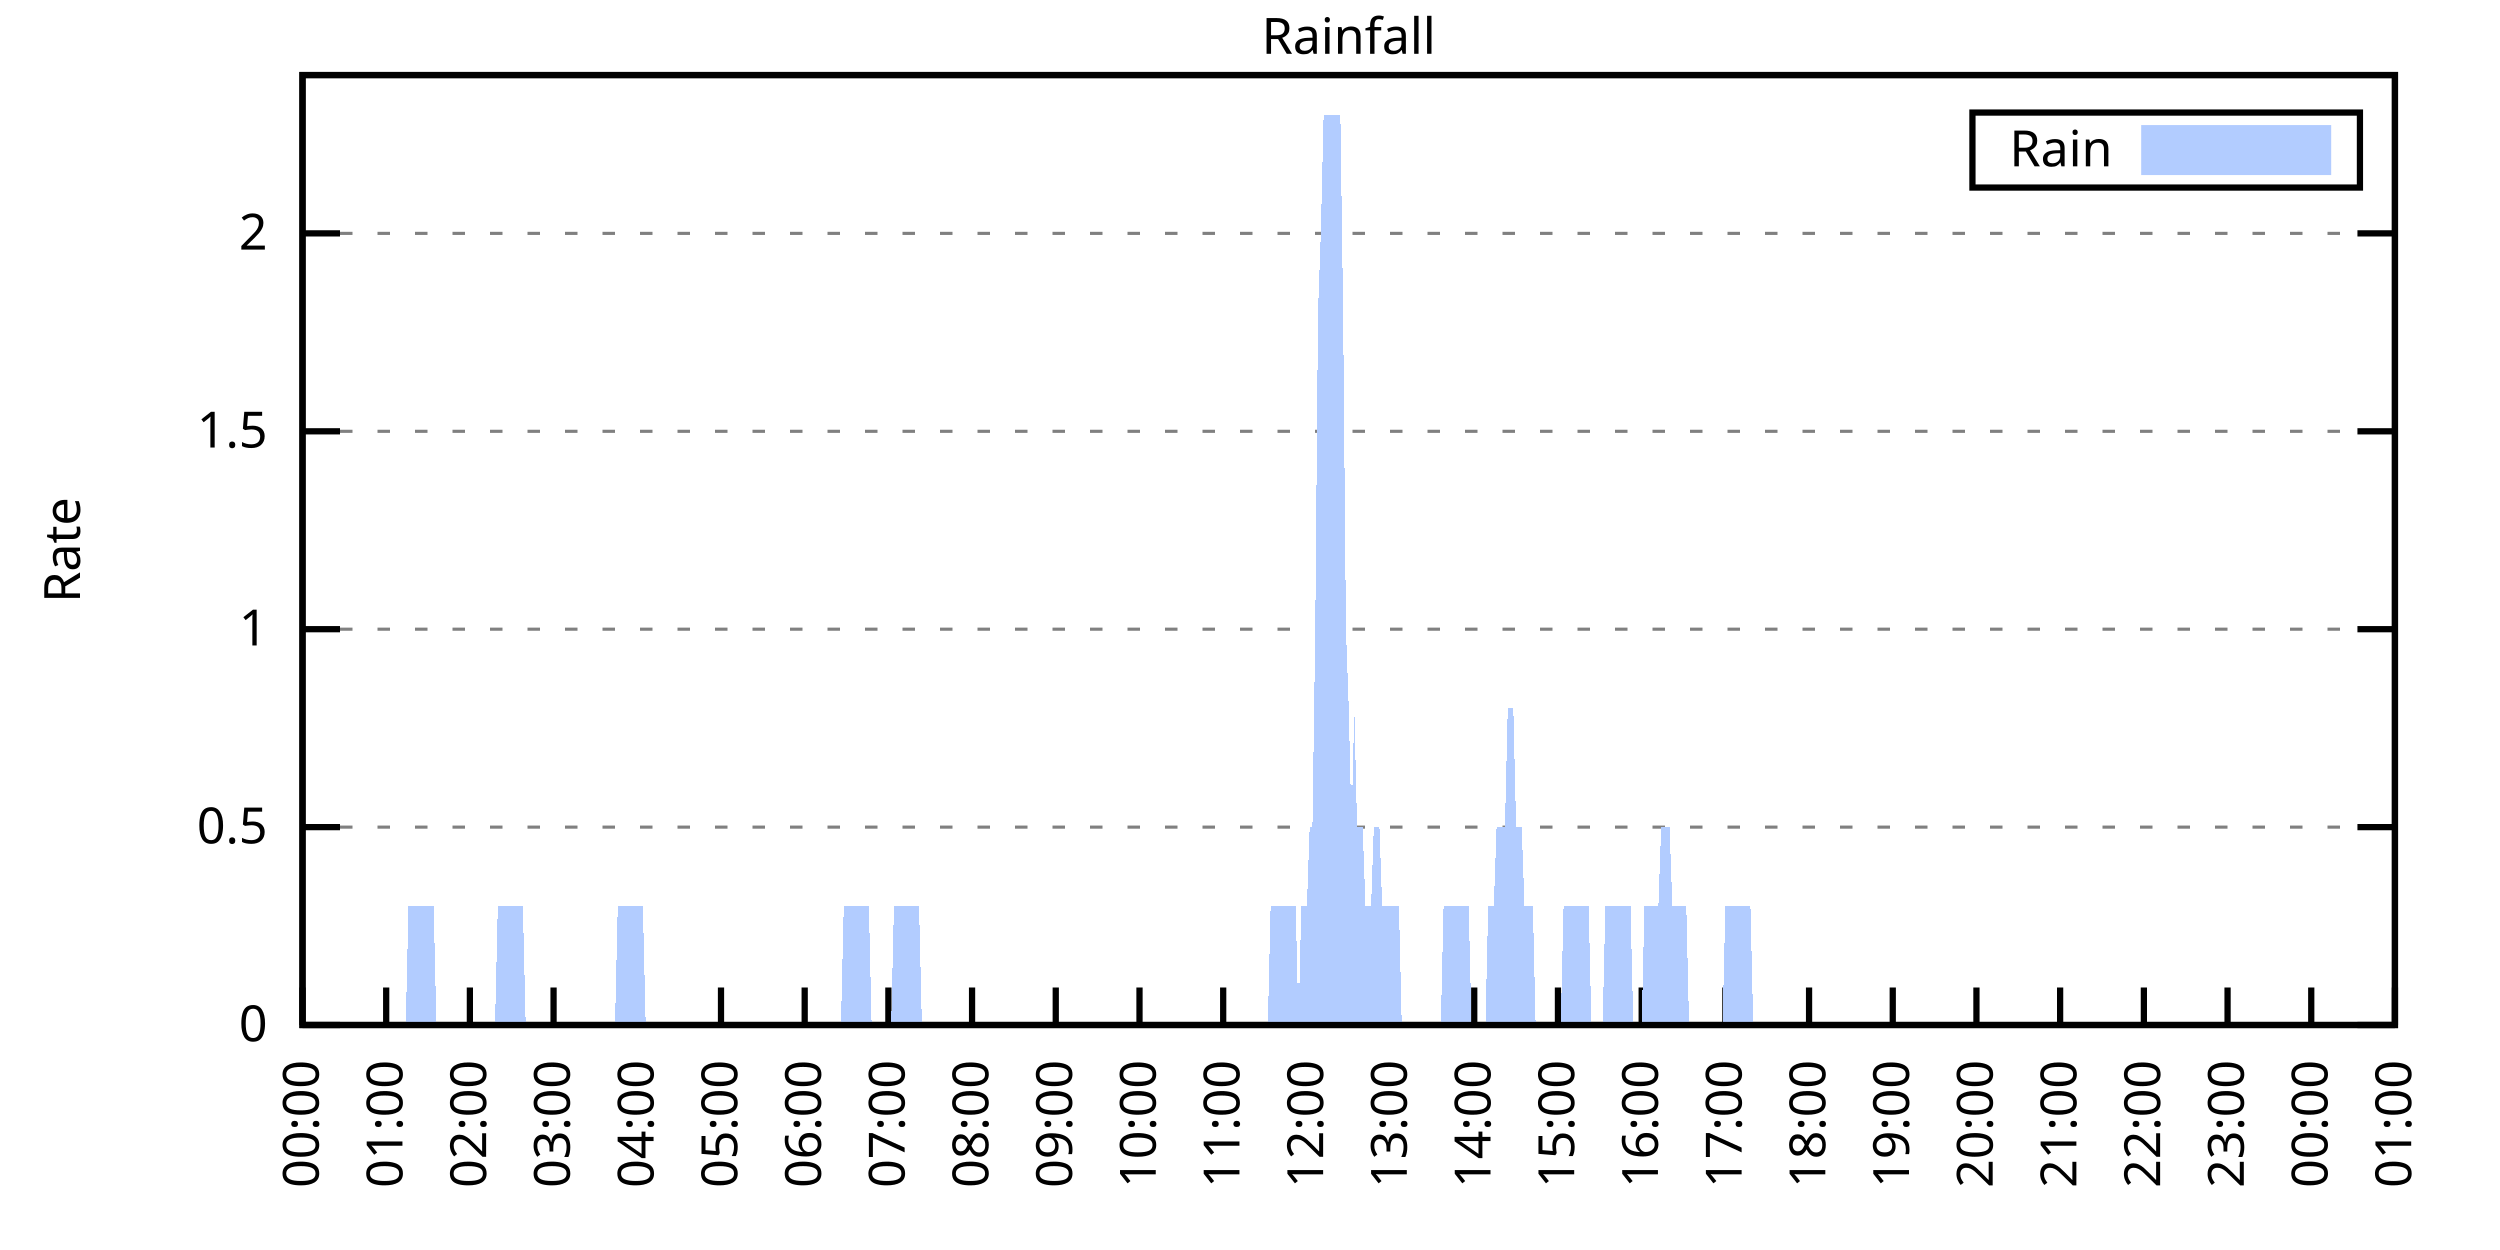
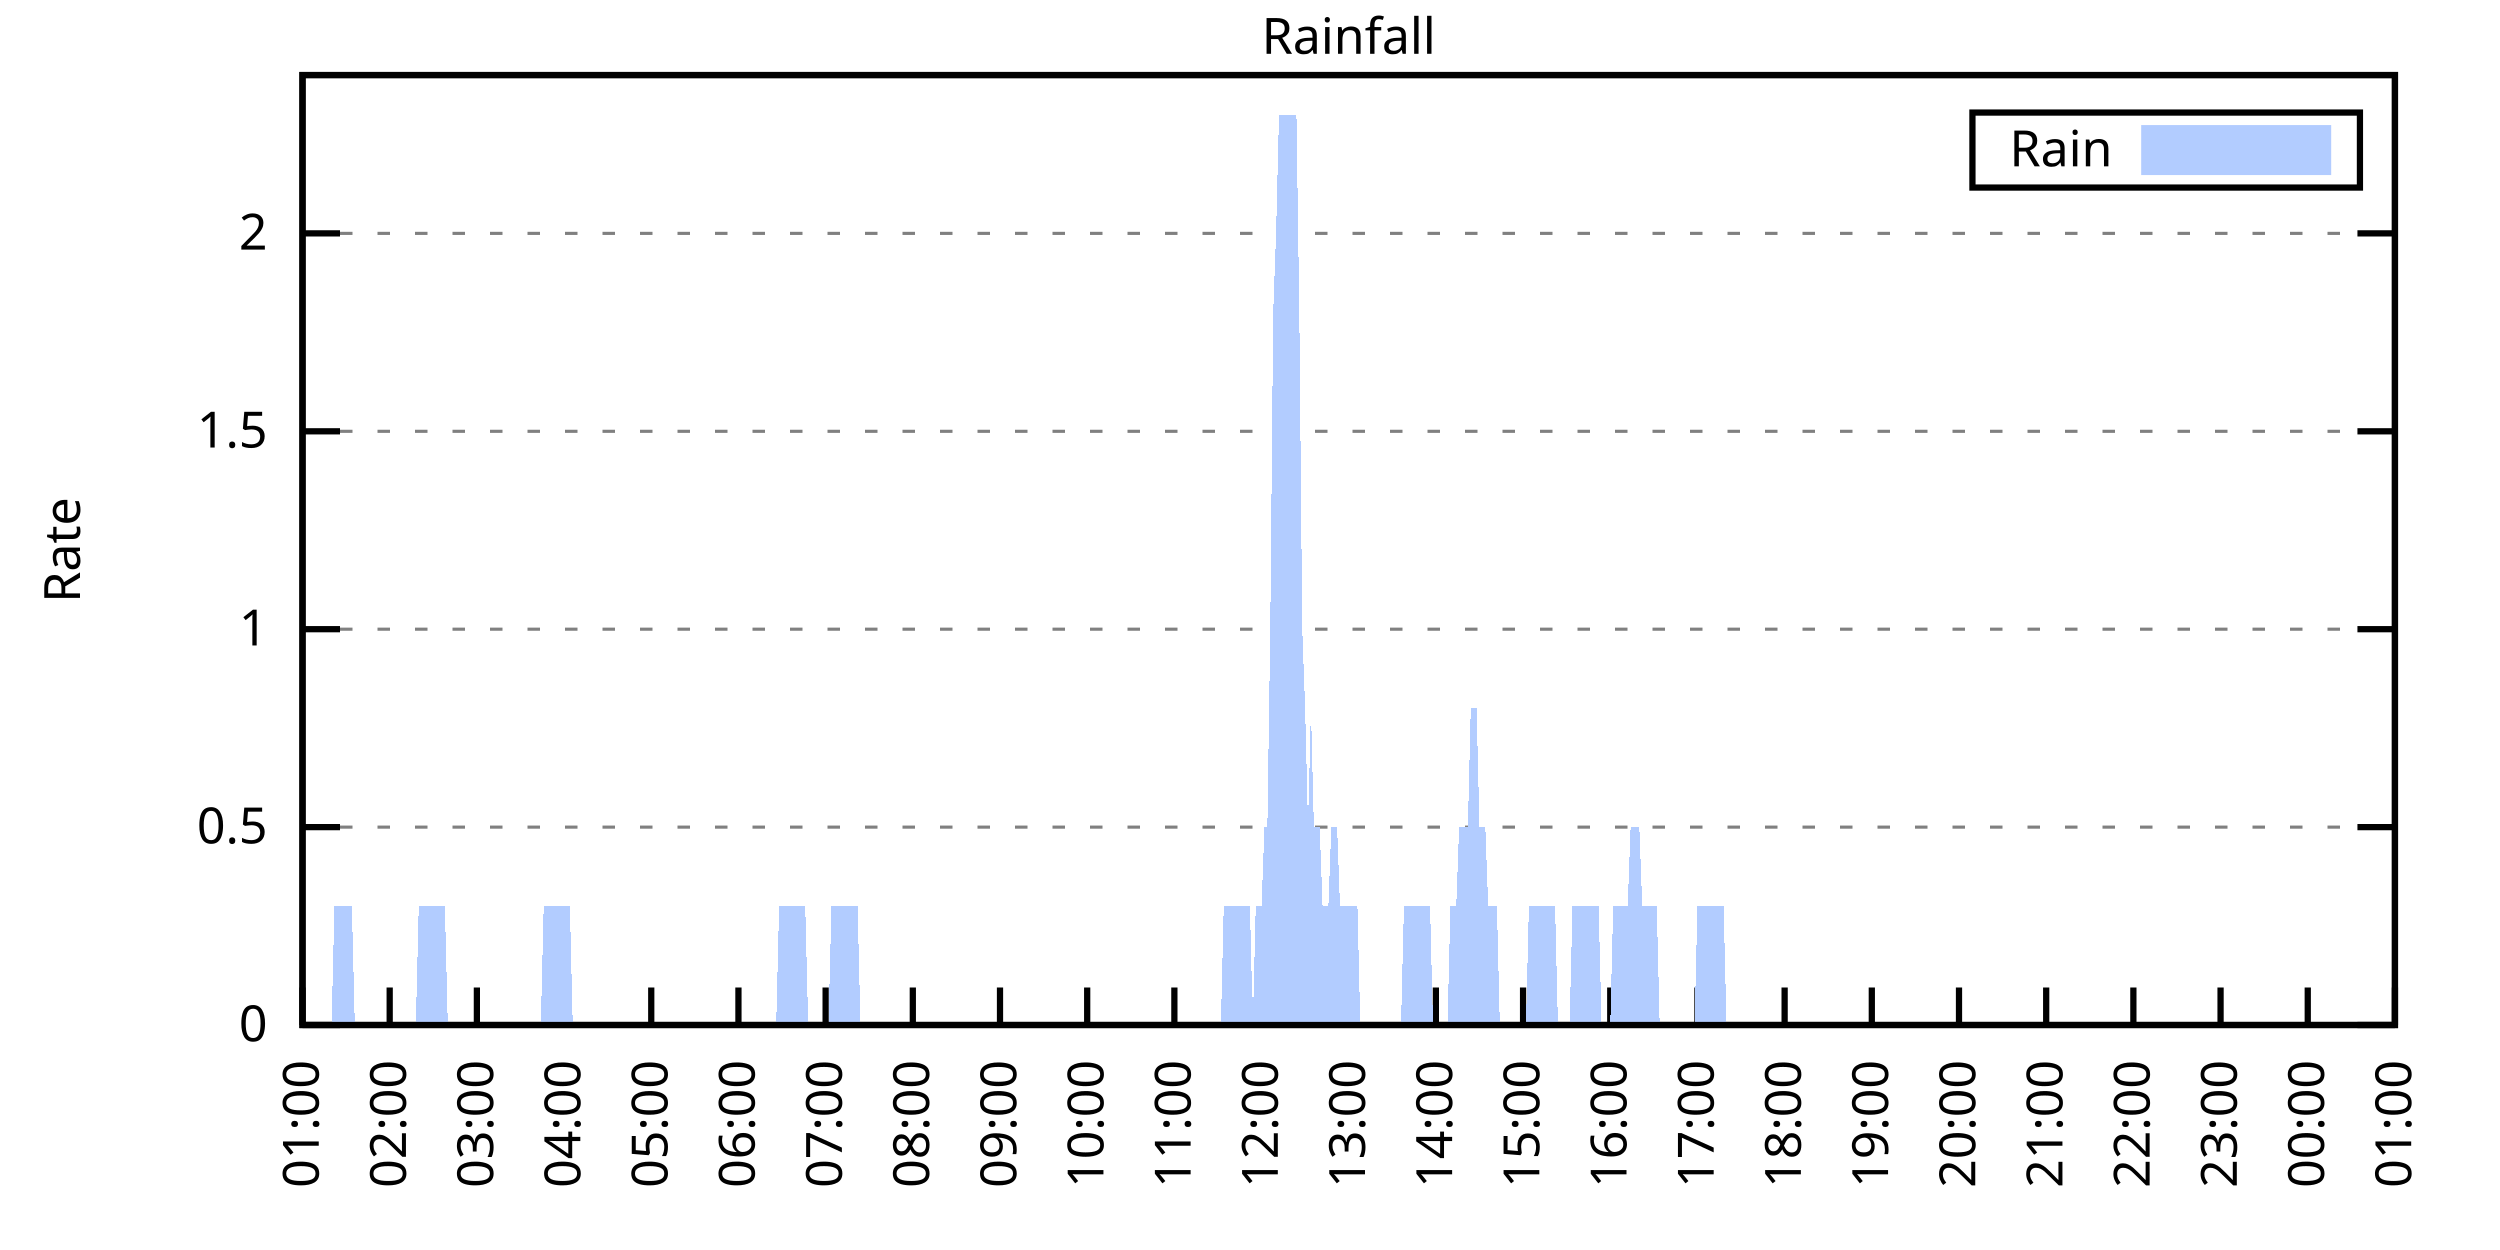
<svg xmlns="http://www.w3.org/2000/svg" xmlns:xlink="http://www.w3.org/1999/xlink" width="400" height="200" viewBox="0 0 400 200">
  <g id="gnuplot_canvas">
    <rect x="0" y="0" width="400" height="200" fill="none" />
    <defs>
      <circle id="gpDot" r="0.5" stroke-width="0.5" stroke="currentColor" />
      <path id="gpPt0" stroke-width="0.333" stroke="currentColor" d="M-1,0 h2 M0,-1 v2" />
      <path id="gpPt1" stroke-width="0.333" stroke="currentColor" d="M-1,-1 L1,1 M1,-1 L-1,1" />
      <path id="gpPt2" stroke-width="0.333" stroke="currentColor" d="M-1,0 L1,0 M0,-1 L0,1 M-1,-1 L1,1 M-1,1 L1,-1" />
      <rect id="gpPt3" stroke-width="0.333" stroke="currentColor" x="-1" y="-1" width="2" height="2" />
      <rect id="gpPt4" stroke-width="0.333" stroke="currentColor" fill="currentColor" x="-1" y="-1" width="2" height="2" />
      <circle id="gpPt5" stroke-width="0.333" stroke="currentColor" cx="0" cy="0" r="1" />
      <use xlink:href="#gpPt5" id="gpPt6" fill="currentColor" stroke="none" />
      <path id="gpPt7" stroke-width="0.333" stroke="currentColor" d="M0,-1.33 L-1.33,0.67 L1.33,0.67 z" />
      <use xlink:href="#gpPt7" id="gpPt8" fill="currentColor" stroke="none" />
      <use xlink:href="#gpPt7" id="gpPt9" stroke="currentColor" transform="rotate(180)" />
      <use xlink:href="#gpPt9" id="gpPt10" fill="currentColor" stroke="none" />
      <use xlink:href="#gpPt3" id="gpPt11" stroke="currentColor" transform="rotate(45)" />
      <use xlink:href="#gpPt11" id="gpPt12" fill="currentColor" stroke="none" />
      <path id="gpPt13" stroke-width="0.333" stroke="currentColor" d="M0,1.330 L1.265,0.411 L0.782,-1.067 L-0.782,-1.076 L-1.265,0.411 z" />
      <use xlink:href="#gpPt13" id="gpPt14" fill="currentColor" stroke="none" />
      <filter id="textbox" filterUnits="objectBoundingBox" x="0" y="0" height="1" width="1">
        <feFlood flood-color="white" flood-opacity="1" result="bgnd" />
        <feComposite in="SourceGraphic" in2="bgnd" operator="atop" />
      </filter>
      <filter id="greybox" filterUnits="objectBoundingBox" x="0" y="0" height="1" width="1">
        <feFlood flood-color="lightgrey" flood-opacity="1" result="grey" />
        <feComposite in="SourceGraphic" in2="grey" operator="atop" />
      </filter>
    </defs>
    <g fill="none" color="white" stroke="currentColor" stroke-width="1.00" stroke-linecap="butt" stroke-linejoin="miter">
</g>
    <g fill="none" color="black" stroke="currentColor" stroke-width="1.00" stroke-linecap="butt" stroke-linejoin="miter">
      <g stroke="none" shape-rendering="crispEdges">
        <polygon fill="rgb(255, 255, 255)" points="48.40,164.00 383.18,164.00 383.18,12.02 48.40,12.02 " />
      </g>
    </g>
    <g fill="none" color="black" stroke="currentColor" stroke-width="1.00" stroke-linecap="butt" stroke-linejoin="miter">
</g>
    <g fill="none" color="black" stroke="black" stroke-width="0.50" stroke-linecap="butt" stroke-linejoin="miter">
</g>
    <g fill="none" color="gray" stroke="currentColor" stroke-width="0.50" stroke-linecap="butt" stroke-linejoin="miter">
      <path stroke="gray" stroke-dasharray="2,4" class="gridline" d="M48.40,164.00 L383.19,164.00  " />
    </g>
    <g fill="none" color="gray" stroke="gray" stroke-width="1.00" stroke-linecap="butt" stroke-linejoin="miter">
</g>
    <g fill="none" color="black" stroke="currentColor" stroke-width="1.00" stroke-linecap="butt" stroke-linejoin="miter">
      <path stroke="black" d="M48.40,164.00 L54.40,164.00 M383.19,164.00 L377.19,164.00  " />
      <g transform="translate(42.80,166.60)" stroke="none" fill="black" font-family="Sans" font-size="8.00" text-anchor="end">
        <text>
          <tspan font-family="Sans"> 0</tspan>
        </text>
      </g>
    </g>
    <g fill="none" color="black" stroke="currentColor" stroke-width="1.00" stroke-linecap="butt" stroke-linejoin="miter">
</g>
    <g fill="none" color="black" stroke="black" stroke-width="0.50" stroke-linecap="butt" stroke-linejoin="miter">
</g>
    <g fill="none" color="gray" stroke="currentColor" stroke-width="0.50" stroke-linecap="butt" stroke-linejoin="miter">
      <path stroke="gray" stroke-dasharray="2,4" class="gridline" d="M48.40,132.34 L383.19,132.34  " />
    </g>
    <g fill="none" color="gray" stroke="gray" stroke-width="1.00" stroke-linecap="butt" stroke-linejoin="miter">
</g>
    <g fill="none" color="black" stroke="currentColor" stroke-width="1.00" stroke-linecap="butt" stroke-linejoin="miter">
      <path stroke="black" d="M48.40,132.34 L54.40,132.34 M383.19,132.34 L377.19,132.34  " />
      <g transform="translate(42.80,134.94)" stroke="none" fill="black" font-family="Sans" font-size="8.00" text-anchor="end">
        <text>
          <tspan font-family="Sans"> 0.5</tspan>
        </text>
      </g>
    </g>
    <g fill="none" color="black" stroke="currentColor" stroke-width="1.00" stroke-linecap="butt" stroke-linejoin="miter">
</g>
    <g fill="none" color="black" stroke="black" stroke-width="0.50" stroke-linecap="butt" stroke-linejoin="miter">
</g>
    <g fill="none" color="gray" stroke="currentColor" stroke-width="0.50" stroke-linecap="butt" stroke-linejoin="miter">
      <path stroke="gray" stroke-dasharray="2,4" class="gridline" d="M48.40,100.67 L383.19,100.67  " />
    </g>
    <g fill="none" color="gray" stroke="gray" stroke-width="1.00" stroke-linecap="butt" stroke-linejoin="miter">
</g>
    <g fill="none" color="black" stroke="currentColor" stroke-width="1.00" stroke-linecap="butt" stroke-linejoin="miter">
      <path stroke="black" d="M48.40,100.67 L54.40,100.67 M383.19,100.67 L377.19,100.67  " />
      <g transform="translate(42.80,103.27)" stroke="none" fill="black" font-family="Sans" font-size="8.00" text-anchor="end">
        <text>
          <tspan font-family="Sans"> 1</tspan>
        </text>
      </g>
    </g>
    <g fill="none" color="black" stroke="currentColor" stroke-width="1.00" stroke-linecap="butt" stroke-linejoin="miter">
</g>
    <g fill="none" color="black" stroke="black" stroke-width="0.50" stroke-linecap="butt" stroke-linejoin="miter">
</g>
    <g fill="none" color="gray" stroke="currentColor" stroke-width="0.50" stroke-linecap="butt" stroke-linejoin="miter">
      <path stroke="gray" stroke-dasharray="2,4" class="gridline" d="M48.40,69.01 L383.19,69.01  " />
    </g>
    <g fill="none" color="gray" stroke="gray" stroke-width="1.00" stroke-linecap="butt" stroke-linejoin="miter">
</g>
    <g fill="none" color="black" stroke="currentColor" stroke-width="1.00" stroke-linecap="butt" stroke-linejoin="miter">
      <path stroke="black" d="M48.40,69.01 L54.40,69.01 M383.19,69.01 L377.19,69.01  " />
      <g transform="translate(42.80,71.61)" stroke="none" fill="black" font-family="Sans" font-size="8.00" text-anchor="end">
        <text>
          <tspan font-family="Sans"> 1.5</tspan>
        </text>
      </g>
    </g>
    <g fill="none" color="black" stroke="currentColor" stroke-width="1.00" stroke-linecap="butt" stroke-linejoin="miter">
</g>
    <g fill="none" color="black" stroke="black" stroke-width="0.50" stroke-linecap="butt" stroke-linejoin="miter">
</g>
    <g fill="none" color="gray" stroke="currentColor" stroke-width="0.50" stroke-linecap="butt" stroke-linejoin="miter">
      <path stroke="gray" stroke-dasharray="2,4" class="gridline" d="M48.40,37.34 L383.19,37.34  " />
    </g>
    <g fill="none" color="gray" stroke="gray" stroke-width="1.00" stroke-linecap="butt" stroke-linejoin="miter">
</g>
    <g fill="none" color="black" stroke="currentColor" stroke-width="1.00" stroke-linecap="butt" stroke-linejoin="miter">
      <path stroke="black" d="M48.40,37.34 L54.40,37.34 M383.19,37.34 L377.19,37.34  " />
      <g transform="translate(42.80,39.94)" stroke="none" fill="black" font-family="Sans" font-size="8.00" text-anchor="end">
        <text>
          <tspan font-family="Sans"> 2</tspan>
        </text>
      </g>
    </g>
    <g fill="none" color="black" stroke="currentColor" stroke-width="1.00" stroke-linecap="butt" stroke-linejoin="miter">
      <path stroke="black" d="M48.40,164.00 L48.40,158.00  " />
      <g transform="translate(51.00,169.60) rotate(270.00)" stroke="none" fill="black" font-family="Sans" font-size="8.00" text-anchor="end">
        <text>
-           <tspan font-family="Sans">00:00</tspan>
-         </text>
-       </g>
-     </g>
-     <g fill="none" color="black" stroke="currentColor" stroke-width="1.00" stroke-linecap="butt" stroke-linejoin="miter">
-       <path stroke="black" d="M61.79,164.00 L61.79,158.00  " />
-       <g transform="translate(64.39,169.60) rotate(270.00)" stroke="none" fill="black" font-family="Sans" font-size="8.00" text-anchor="end">
-         <text>
          <tspan font-family="Sans">01:00</tspan>
        </text>
      </g>
    </g>
    <g fill="none" color="black" stroke="currentColor" stroke-width="1.00" stroke-linecap="butt" stroke-linejoin="miter">
-       <path stroke="black" d="M75.18,164.00 L75.18,158.00  " />
-       <g transform="translate(77.78,169.60) rotate(270.00)" stroke="none" fill="black" font-family="Sans" font-size="8.00" text-anchor="end">
+       <path stroke="black" d="M62.35,164.00 L62.35,158.00  " />
+       <g transform="translate(64.95,169.60) rotate(270.00)" stroke="none" fill="black" font-family="Sans" font-size="8.00" text-anchor="end">
        <text>
          <tspan font-family="Sans">02:00</tspan>
        </text>
      </g>
    </g>
    <g fill="none" color="black" stroke="currentColor" stroke-width="1.00" stroke-linecap="butt" stroke-linejoin="miter">
-       <path stroke="black" d="M88.57,164.00 L88.57,158.00  " />
-       <g transform="translate(91.17,169.60) rotate(270.00)" stroke="none" fill="black" font-family="Sans" font-size="8.00" text-anchor="end">
+       <path stroke="black" d="M76.30,164.00 L76.30,158.00  " />
+       <g transform="translate(78.90,169.60) rotate(270.00)" stroke="none" fill="black" font-family="Sans" font-size="8.00" text-anchor="end">
        <text>
          <tspan font-family="Sans">03:00</tspan>
        </text>
      </g>
    </g>
    <g fill="none" color="black" stroke="currentColor" stroke-width="1.00" stroke-linecap="butt" stroke-linejoin="miter">
-       <path stroke="black" d="M101.97,164.00 L101.97,158.00  " />
-       <g transform="translate(104.57,169.60) rotate(270.00)" stroke="none" fill="black" font-family="Sans" font-size="8.00" text-anchor="end">
+       <path stroke="black" d="M90.25,164.00 L90.25,158.00  " />
+       <g transform="translate(92.85,169.60) rotate(270.00)" stroke="none" fill="black" font-family="Sans" font-size="8.00" text-anchor="end">
        <text>
          <tspan font-family="Sans">04:00</tspan>
        </text>
      </g>
    </g>
    <g fill="none" color="black" stroke="currentColor" stroke-width="1.00" stroke-linecap="butt" stroke-linejoin="miter">
-       <path stroke="black" d="M115.36,164.00 L115.36,158.00  " />
-       <g transform="translate(117.96,169.60) rotate(270.00)" stroke="none" fill="black" font-family="Sans" font-size="8.00" text-anchor="end">
+       <path stroke="black" d="M104.20,164.00 L104.20,158.00  " />
+       <g transform="translate(106.80,169.60) rotate(270.00)" stroke="none" fill="black" font-family="Sans" font-size="8.00" text-anchor="end">
        <text>
          <tspan font-family="Sans">05:00</tspan>
        </text>
      </g>
    </g>
    <g fill="none" color="black" stroke="currentColor" stroke-width="1.00" stroke-linecap="butt" stroke-linejoin="miter">
-       <path stroke="black" d="M128.75,164.00 L128.75,158.00  " />
-       <g transform="translate(131.35,169.60) rotate(270.00)" stroke="none" fill="black" font-family="Sans" font-size="8.00" text-anchor="end">
+       <path stroke="black" d="M118.15,164.00 L118.15,158.00  " />
+       <g transform="translate(120.75,169.60) rotate(270.00)" stroke="none" fill="black" font-family="Sans" font-size="8.00" text-anchor="end">
        <text>
          <tspan font-family="Sans">06:00</tspan>
        </text>
      </g>
    </g>
    <g fill="none" color="black" stroke="currentColor" stroke-width="1.00" stroke-linecap="butt" stroke-linejoin="miter">
-       <path stroke="black" d="M142.14,164.00 L142.14,158.00  " />
-       <g transform="translate(144.74,169.60) rotate(270.00)" stroke="none" fill="black" font-family="Sans" font-size="8.00" text-anchor="end">
+       <path stroke="black" d="M132.10,164.00 L132.10,158.00  " />
+       <g transform="translate(134.70,169.60) rotate(270.00)" stroke="none" fill="black" font-family="Sans" font-size="8.00" text-anchor="end">
        <text>
          <tspan font-family="Sans">07:00</tspan>
        </text>
      </g>
    </g>
    <g fill="none" color="black" stroke="currentColor" stroke-width="1.00" stroke-linecap="butt" stroke-linejoin="miter">
-       <path stroke="black" d="M155.53,164.00 L155.53,158.00  " />
-       <g transform="translate(158.13,169.60) rotate(270.00)" stroke="none" fill="black" font-family="Sans" font-size="8.00" text-anchor="end">
+       <path stroke="black" d="M146.05,164.00 L146.05,158.00  " />
+       <g transform="translate(148.65,169.60) rotate(270.00)" stroke="none" fill="black" font-family="Sans" font-size="8.00" text-anchor="end">
        <text>
          <tspan font-family="Sans">08:00</tspan>
        </text>
      </g>
    </g>
    <g fill="none" color="black" stroke="currentColor" stroke-width="1.00" stroke-linecap="butt" stroke-linejoin="miter">
-       <path stroke="black" d="M168.92,164.00 L168.92,158.00  " />
-       <g transform="translate(171.52,169.60) rotate(270.00)" stroke="none" fill="black" font-family="Sans" font-size="8.00" text-anchor="end">
+       <path stroke="black" d="M160.00,164.00 L160.00,158.00  " />
+       <g transform="translate(162.60,169.60) rotate(270.00)" stroke="none" fill="black" font-family="Sans" font-size="8.00" text-anchor="end">
        <text>
          <tspan font-family="Sans">09:00</tspan>
        </text>
      </g>
    </g>
    <g fill="none" color="black" stroke="currentColor" stroke-width="1.00" stroke-linecap="butt" stroke-linejoin="miter">
-       <path stroke="black" d="M182.32,164.00 L182.32,158.00  " />
-       <g transform="translate(184.92,169.60) rotate(270.00)" stroke="none" fill="black" font-family="Sans" font-size="8.00" text-anchor="end">
+       <path stroke="black" d="M173.95,164.00 L173.95,158.00  " />
+       <g transform="translate(176.55,169.60) rotate(270.00)" stroke="none" fill="black" font-family="Sans" font-size="8.00" text-anchor="end">
        <text>
          <tspan font-family="Sans">10:00</tspan>
        </text>
      </g>
    </g>
    <g fill="none" color="black" stroke="currentColor" stroke-width="1.00" stroke-linecap="butt" stroke-linejoin="miter">
-       <path stroke="black" d="M195.71,164.00 L195.71,158.00  " />
-       <g transform="translate(198.31,169.60) rotate(270.00)" stroke="none" fill="black" font-family="Sans" font-size="8.00" text-anchor="end">
+       <path stroke="black" d="M187.90,164.00 L187.90,158.00  " />
+       <g transform="translate(190.50,169.60) rotate(270.00)" stroke="none" fill="black" font-family="Sans" font-size="8.00" text-anchor="end">
        <text>
          <tspan font-family="Sans">11:00</tspan>
        </text>
      </g>
    </g>
    <g fill="none" color="black" stroke="currentColor" stroke-width="1.00" stroke-linecap="butt" stroke-linejoin="miter">
-       <path stroke="black" d="M209.10,164.00 L209.10,158.00  " />
-       <g transform="translate(211.70,169.60) rotate(270.00)" stroke="none" fill="black" font-family="Sans" font-size="8.00" text-anchor="end">
+       <path stroke="black" d="M201.85,164.00 L201.85,158.00  " />
+       <g transform="translate(204.45,169.60) rotate(270.00)" stroke="none" fill="black" font-family="Sans" font-size="8.00" text-anchor="end">
        <text>
          <tspan font-family="Sans">12:00</tspan>
        </text>
      </g>
    </g>
    <g fill="none" color="black" stroke="currentColor" stroke-width="1.00" stroke-linecap="butt" stroke-linejoin="miter">
-       <path stroke="black" d="M222.49,164.00 L222.49,158.00  " />
-       <g transform="translate(225.09,169.60) rotate(270.00)" stroke="none" fill="black" font-family="Sans" font-size="8.00" text-anchor="end">
+       <path stroke="black" d="M215.80,164.00 L215.80,158.00  " />
+       <g transform="translate(218.40,169.60) rotate(270.00)" stroke="none" fill="black" font-family="Sans" font-size="8.00" text-anchor="end">
        <text>
          <tspan font-family="Sans">13:00</tspan>
        </text>
      </g>
    </g>
    <g fill="none" color="black" stroke="currentColor" stroke-width="1.00" stroke-linecap="butt" stroke-linejoin="miter">
-       <path stroke="black" d="M235.88,164.00 L235.88,158.00  " />
-       <g transform="translate(238.48,169.60) rotate(270.00)" stroke="none" fill="black" font-family="Sans" font-size="8.00" text-anchor="end">
+       <path stroke="black" d="M229.74,164.00 L229.74,158.00  " />
+       <g transform="translate(232.34,169.60) rotate(270.00)" stroke="none" fill="black" font-family="Sans" font-size="8.00" text-anchor="end">
        <text>
          <tspan font-family="Sans">14:00</tspan>
        </text>
      </g>
    </g>
    <g fill="none" color="black" stroke="currentColor" stroke-width="1.00" stroke-linecap="butt" stroke-linejoin="miter">
-       <path stroke="black" d="M249.27,164.00 L249.27,158.00  " />
-       <g transform="translate(251.87,169.60) rotate(270.00)" stroke="none" fill="black" font-family="Sans" font-size="8.00" text-anchor="end">
+       <path stroke="black" d="M243.69,164.00 L243.69,158.00  " />
+       <g transform="translate(246.29,169.60) rotate(270.00)" stroke="none" fill="black" font-family="Sans" font-size="8.00" text-anchor="end">
        <text>
          <tspan font-family="Sans">15:00</tspan>
        </text>
      </g>
    </g>
    <g fill="none" color="black" stroke="currentColor" stroke-width="1.00" stroke-linecap="butt" stroke-linejoin="miter">
-       <path stroke="black" d="M262.67,164.00 L262.67,158.00  " />
-       <g transform="translate(265.27,169.60) rotate(270.00)" stroke="none" fill="black" font-family="Sans" font-size="8.00" text-anchor="end">
+       <path stroke="black" d="M257.64,164.00 L257.64,158.00  " />
+       <g transform="translate(260.24,169.60) rotate(270.00)" stroke="none" fill="black" font-family="Sans" font-size="8.00" text-anchor="end">
        <text>
          <tspan font-family="Sans">16:00</tspan>
        </text>
      </g>
    </g>
    <g fill="none" color="black" stroke="currentColor" stroke-width="1.00" stroke-linecap="butt" stroke-linejoin="miter">
-       <path stroke="black" d="M276.06,164.00 L276.06,158.00  " />
-       <g transform="translate(278.66,169.60) rotate(270.00)" stroke="none" fill="black" font-family="Sans" font-size="8.00" text-anchor="end">
+       <path stroke="black" d="M271.59,164.00 L271.59,158.00  " />
+       <g transform="translate(274.19,169.60) rotate(270.00)" stroke="none" fill="black" font-family="Sans" font-size="8.00" text-anchor="end">
        <text>
          <tspan font-family="Sans">17:00</tspan>
        </text>
      </g>
    </g>
    <g fill="none" color="black" stroke="currentColor" stroke-width="1.00" stroke-linecap="butt" stroke-linejoin="miter">
-       <path stroke="black" d="M289.45,164.00 L289.45,158.00  " />
-       <g transform="translate(292.05,169.60) rotate(270.00)" stroke="none" fill="black" font-family="Sans" font-size="8.00" text-anchor="end">
+       <path stroke="black" d="M285.54,164.00 L285.54,158.00  " />
+       <g transform="translate(288.14,169.60) rotate(270.00)" stroke="none" fill="black" font-family="Sans" font-size="8.00" text-anchor="end">
        <text>
          <tspan font-family="Sans">18:00</tspan>
        </text>
      </g>
    </g>
    <g fill="none" color="black" stroke="currentColor" stroke-width="1.00" stroke-linecap="butt" stroke-linejoin="miter">
-       <path stroke="black" d="M302.84,164.00 L302.84,158.00  " />
-       <g transform="translate(305.44,169.60) rotate(270.00)" stroke="none" fill="black" font-family="Sans" font-size="8.00" text-anchor="end">
+       <path stroke="black" d="M299.49,164.00 L299.49,158.00  " />
+       <g transform="translate(302.09,169.60) rotate(270.00)" stroke="none" fill="black" font-family="Sans" font-size="8.00" text-anchor="end">
        <text>
          <tspan font-family="Sans">19:00</tspan>
        </text>
      </g>
    </g>
    <g fill="none" color="black" stroke="currentColor" stroke-width="1.00" stroke-linecap="butt" stroke-linejoin="miter">
-       <path stroke="black" d="M316.23,164.00 L316.23,158.00  " />
-       <g transform="translate(318.83,169.60) rotate(270.00)" stroke="none" fill="black" font-family="Sans" font-size="8.00" text-anchor="end">
+       <path stroke="black" d="M313.44,164.00 L313.44,158.00  " />
+       <g transform="translate(316.04,169.60) rotate(270.00)" stroke="none" fill="black" font-family="Sans" font-size="8.00" text-anchor="end">
        <text>
          <tspan font-family="Sans">20:00</tspan>
        </text>
      </g>
    </g>
    <g fill="none" color="black" stroke="currentColor" stroke-width="1.00" stroke-linecap="butt" stroke-linejoin="miter">
-       <path stroke="black" d="M329.62,164.00 L329.62,158.00  " />
-       <g transform="translate(332.22,169.60) rotate(270.00)" stroke="none" fill="black" font-family="Sans" font-size="8.00" text-anchor="end">
+       <path stroke="black" d="M327.39,164.00 L327.39,158.00  " />
+       <g transform="translate(329.99,169.60) rotate(270.00)" stroke="none" fill="black" font-family="Sans" font-size="8.00" text-anchor="end">
        <text>
          <tspan font-family="Sans">21:00</tspan>
        </text>
      </g>
    </g>
    <g fill="none" color="black" stroke="currentColor" stroke-width="1.00" stroke-linecap="butt" stroke-linejoin="miter">
-       <path stroke="black" d="M343.02,164.00 L343.02,158.00  " />
-       <g transform="translate(345.62,169.60) rotate(270.00)" stroke="none" fill="black" font-family="Sans" font-size="8.00" text-anchor="end">
+       <path stroke="black" d="M341.34,164.00 L341.34,158.00  " />
+       <g transform="translate(343.94,169.60) rotate(270.00)" stroke="none" fill="black" font-family="Sans" font-size="8.00" text-anchor="end">
        <text>
          <tspan font-family="Sans">22:00</tspan>
        </text>
      </g>
    </g>
    <g fill="none" color="black" stroke="currentColor" stroke-width="1.00" stroke-linecap="butt" stroke-linejoin="miter">
-       <path stroke="black" d="M356.41,164.00 L356.41,158.00  " />
-       <g transform="translate(359.01,169.60) rotate(270.00)" stroke="none" fill="black" font-family="Sans" font-size="8.00" text-anchor="end">
+       <path stroke="black" d="M355.29,164.00 L355.29,158.00  " />
+       <g transform="translate(357.89,169.60) rotate(270.00)" stroke="none" fill="black" font-family="Sans" font-size="8.00" text-anchor="end">
        <text>
          <tspan font-family="Sans">23:00</tspan>
        </text>
      </g>
    </g>
    <g fill="none" color="black" stroke="currentColor" stroke-width="1.00" stroke-linecap="butt" stroke-linejoin="miter">
-       <path stroke="black" d="M369.80,164.00 L369.80,158.00  " />
-       <g transform="translate(372.40,169.60) rotate(270.00)" stroke="none" fill="black" font-family="Sans" font-size="8.00" text-anchor="end">
+       <path stroke="black" d="M369.24,164.00 L369.24,158.00  " />
+       <g transform="translate(371.84,169.60) rotate(270.00)" stroke="none" fill="black" font-family="Sans" font-size="8.00" text-anchor="end">
        <text>
          <tspan font-family="Sans">00:00</tspan>
        </text>
      </g>
    </g>
    <g fill="none" color="black" stroke="currentColor" stroke-width="1.00" stroke-linecap="butt" stroke-linejoin="miter">
      <path stroke="black" d="M383.19,164.00 L383.19,158.00  " />
      <g transform="translate(385.79,169.60) rotate(270.00)" stroke="none" fill="black" font-family="Sans" font-size="8.00" text-anchor="end">
        <text>
          <tspan font-family="Sans">01:00</tspan>
        </text>
      </g>
    </g>
    <g fill="none" color="black" stroke="currentColor" stroke-width="1.00" stroke-linecap="butt" stroke-linejoin="miter">
</g>
    <g fill="none" color="black" stroke="currentColor" stroke-width="1.00" stroke-linecap="butt" stroke-linejoin="miter">
      <path stroke="black" d="M48.40,12.01 L48.40,164.00 L383.19,164.00 L383.19,12.01 L48.40,12.01 Z  " />
    </g>
    <g fill="none" color="black" stroke="currentColor" stroke-width="1.00" stroke-linecap="butt" stroke-linejoin="miter">
</g>
    <g fill="none" color="black" stroke="currentColor" stroke-width="1.00" stroke-linecap="butt" stroke-linejoin="miter">
      <path stroke="black" d="M315.59,30.01 L315.59,18.01 L377.59,18.01 L377.59,30.01 L315.59,30.01 Z  " />
    </g>
    <g id="Rainfall_plot_1">
      <g fill="none" color="white" stroke="black" stroke-width="2.00" stroke-linecap="butt" stroke-linejoin="miter">
</g>
      <g fill="none" color="black" stroke="currentColor" stroke-width="2.00" stroke-linecap="butt" stroke-linejoin="miter">
        <g transform="translate(337.99,26.61)" stroke="none" fill="black" font-family="Sans" font-size="8.00" text-anchor="end">
          <text>
            <tspan font-family="Sans">Rain</tspan>
          </text>
        </g>
      </g>
      <g fill="none" color="black" stroke="currentColor" stroke-width="2.00" stroke-linecap="butt" stroke-linejoin="miter">
        <g stroke="none" shape-rendering="crispEdges">
          <polygon fill="rgb(178, 204, 255)" points="343.59,27.01 371.99,27.01 371.99,21.01 343.59,21.01 " />
        </g>
        <path stroke="rgb(178, 204, 255)" d="M343.59,27.01 L371.99,27.01 L371.99,21.01 L343.59,21.01 L343.59,27.01 Z  " />
      </g>
      <g fill="none" color="black" stroke="currentColor" stroke-width="2.00" stroke-linecap="butt" stroke-linejoin="miter">
        <g stroke="none" shape-rendering="crispEdges">
-           <polygon fill="rgb(178, 204, 255)" points="58.67,164.00 59.11,164.00 59.56,164.00 60.01,164.00 60.45,164.00 60.90,164.00 61.35,164.00 61.79,164.00 62.24,164.00 62.68,164.00 63.13,164.00 63.58,164.00 64.02,164.00 64.47,164.00 64.92,164.00 65.36,145.00 65.81,145.00 66.26,145.00 66.70,145.00 67.15,145.00 67.59,145.00 68.04,145.00 68.49,145.00 68.93,145.00 69.38,145.00 69.83,164.00 70.27,164.00 70.72,164.00 71.17,164.00 71.61,164.00 72.06,164.00 72.50,164.00 72.95,164.00 73.40,164.00 73.84,164.00 74.29,164.00 74.74,164.00 75.18,164.00 75.63,164.00 76.08,164.00 76.52,164.00 76.97,164.00 77.42,164.00 77.86,164.00 78.31,164.00 78.75,164.00 79.20,164.00 79.65,145.00 80.09,145.00 80.54,145.00 80.99,145.00 81.43,145.00 81.88,145.00 82.33,145.00 82.77,145.00 83.22,145.00 83.66,145.00 84.11,164.00 84.56,164.00 85.00,164.00 85.45,164.00 85.90,164.00 86.34,164.00 86.79,164.00 87.24,164.00 87.68,164.00 88.13,164.00 88.57,164.00 89.02,164.00 89.47,164.00 89.91,164.00 90.36,164.00 90.81,164.00 91.25,164.00 91.70,164.00 92.15,164.00 92.59,164.00 93.04,164.00 93.49,164.00 93.93,164.00 94.38,164.00 94.82,164.00 95.27,164.00 95.72,164.00 96.16,164.00 96.61,164.00 97.06,164.00 97.50,164.00 97.95,164.00 98.40,164.00 98.84,145.00 99.29,145.00 99.73,145.00 100.18,145.00 100.63,145.00 101.07,145.00 101.52,145.00 101.97,145.00 102.41,145.00 102.86,145.00 103.31,164.00 103.75,164.00 104.20,164.00 104.64,164.00 105.09,164.00 105.54,164.00 105.98,164.00 106.43,164.00 106.88,164.00 107.32,164.00 107.77,164.00 108.22,164.00 108.66,164.00 109.11,164.00 109.55,164.00 110.00,164.00 110.45,164.00 110.89,164.00 111.34,164.00 111.79,164.00 112.23,164.00 112.68,164.00 113.13,164.00 113.57,164.00 114.02,164.00 114.47,164.00 114.91,164.00 115.36,164.00 115.80,164.00 116.25,164.00 116.70,164.00 117.14,164.00 117.59,164.00 118.04,164.00 118.48,164.00 118.93,164.00 119.38,164.00 119.82,164.00 120.27,164.00 120.71,164.00 121.16,164.00 121.61,164.00 122.05,164.00 122.50,164.00 122.95,164.00 123.39,164.00 123.84,164.00 124.29,164.00 124.73,164.00 125.18,164.00 125.62,164.00 126.07,164.00 126.52,164.00 126.96,164.00 127.41,164.00 127.86,164.00 128.30,164.00 128.75,164.00 129.20,164.00 129.64,164.00 130.09,164.00 130.54,164.00 130.98,164.00 131.43,164.00 131.87,164.00 132.32,164.00 132.77,164.00 133.21,164.00 133.66,164.00 134.11,164.00 134.55,164.00 135.00,145.00 135.45,145.00 135.89,145.00 136.34,145.00 136.78,145.00 137.23,145.00 137.68,145.00 138.12,145.00 138.57,145.00 139.02,145.00 139.46,164.00 139.91,164.00 140.36,164.00 140.80,164.00 141.25,164.00 141.69,164.00 142.14,164.00 142.59,164.00 143.03,145.00 143.48,145.00 143.93,145.00 144.37,145.00 144.82,145.00 145.27,145.00 145.71,145.00 146.16,145.00 146.61,145.00 147.05,145.00 147.50,164.00 147.94,164.00 148.39,164.00 148.84,164.00 149.28,164.00 149.73,164.00 150.18,164.00 150.62,164.00 151.07,164.00 151.52,164.00 151.96,164.00 152.41,164.00 152.85,164.00 153.30,164.00 153.75,164.00 154.19,164.00 154.64,164.00 155.09,164.00 155.53,164.00 155.98,164.00 156.43,164.00 156.87,164.00 157.32,164.00 157.76,164.00 158.21,164.00 158.66,164.00 159.10,164.00 159.55,164.00 160.00,164.00 160.44,164.00 160.89,164.00 161.34,164.00 161.78,164.00 162.23,164.00 162.67,164.00 163.12,164.00 163.57,164.00 164.01,164.00 164.46,164.00 164.91,164.00 165.35,164.00 165.80,164.00 166.25,164.00 166.69,164.00 167.14,164.00 167.59,164.00 168.03,164.00 168.48,164.00 168.92,164.00 169.37,164.00 169.82,164.00 170.26,164.00 170.71,164.00 171.16,164.00 171.60,164.00 172.05,164.00 172.50,164.00 172.94,164.00 173.39,164.00 173.83,164.00 174.28,164.00 174.73,164.00 175.17,164.00 175.62,164.00 176.07,164.00 176.51,164.00 176.96,164.00 177.41,164.00 177.85,164.00 178.30,164.00 178.74,164.00 179.19,164.00 179.64,164.00 180.08,164.00 180.53,164.00 180.98,164.00 181.42,164.00 181.87,164.00 182.32,164.00 182.76,164.00 183.21,164.00 183.66,164.00 184.10,164.00 184.55,164.00 184.99,164.00 185.44,164.00 185.89,164.00 186.33,164.00 186.78,164.00 187.23,164.00 187.67,164.00 188.12,164.00 188.57,164.00 189.01,164.00 189.46,164.00 189.90,164.00 190.35,164.00 190.80,164.00 191.24,164.00 191.69,164.00 192.14,164.00 192.58,164.00 193.03,164.00 193.48,164.00 193.92,164.00 194.37,164.00 194.81,164.00 195.26,164.00 195.71,164.00 196.15,164.00 196.60,164.00 197.05,164.00 197.49,164.00 197.94,164.00 198.39,164.00 198.83,164.00 199.28,164.00 199.73,164.00 200.17,164.00 200.62,164.00 201.06,164.00 201.51,164.00 201.96,164.00 202.40,164.00 202.85,164.00 203.30,145.00 203.74,145.00 204.19,145.00 204.64,145.00 205.08,145.00 205.53,145.00 205.97,145.00 206.42,145.00 206.87,145.00 207.31,145.00 207.76,164.00 208.21,145.00 208.65,145.00 209.10,145.00 209.55,132.34 209.99,132.34 210.44,100.67 210.88,50.01 211.33,37.34 211.78,18.34 212.22,18.34 212.67,18.34 213.12,18.34 213.56,18.34 214.01,18.34 214.46,18.34 214.90,50.01 215.35,100.67 215.80,113.34 216.24,132.34 216.69,113.34 217.13,132.34 217.58,132.34 218.03,132.34 218.47,145.00 218.92,145.00 219.37,145.00 219.81,132.34 220.26,132.34 220.71,132.34 221.15,145.00 221.60,145.00 222.04,145.00 222.49,145.00 222.94,145.00 223.38,145.00 223.83,145.00 224.28,164.00 224.72,164.00 225.17,164.00 225.62,164.00 226.06,164.00 226.51,164.00 226.95,164.00 227.40,164.00 227.85,164.00 228.29,164.00 228.74,164.00 229.19,164.00 229.63,164.00 230.08,164.00 230.53,164.00 230.97,145.00 231.42,145.00 231.86,145.00 232.31,145.00 232.76,145.00 233.20,145.00 233.65,145.00 234.10,145.00 234.54,145.00 234.99,145.00 235.44,164.00 235.88,164.00 236.33,164.00 236.78,164.00 237.22,164.00 237.67,164.00 238.11,145.00 238.56,145.00 239.01,145.00 239.45,132.34 239.90,132.34 240.35,132.34 240.79,132.34 241.24,113.34 241.69,113.34 242.13,113.34 242.58,132.34 243.02,132.34 243.47,132.34 243.92,145.00 244.36,145.00 244.81,145.00 245.26,145.00 245.70,164.00 246.15,164.00 246.60,164.00 247.04,164.00 247.49,164.00 247.93,164.00 248.38,164.00 248.83,164.00 249.27,164.00 249.72,164.00 250.17,145.00 250.61,145.00 251.06,145.00 251.51,145.00 251.95,145.00 252.40,145.00 252.85,145.00 253.29,145.00 253.74,145.00 254.18,145.00 254.63,164.00 255.08,164.00 255.52,164.00 255.97,164.00 256.42,164.00 256.86,145.00 257.31,145.00 257.76,145.00 258.20,145.00 258.65,145.00 259.09,145.00 259.54,145.00 259.99,145.00 260.43,145.00 260.88,145.00 261.33,164.00 261.77,164.00 262.22,164.00 262.67,164.00 263.11,145.00 263.56,145.00 264.00,145.00 264.45,145.00 264.90,145.00 265.34,145.00 265.79,132.34 266.24,132.34 266.68,132.34 267.13,132.34 267.58,145.00 268.02,145.00 268.47,145.00 268.92,145.00 269.36,145.00 269.81,145.00 270.25,164.00 270.70,164.00 271.15,164.00 271.59,164.00 272.04,164.00 272.49,164.00 272.93,164.00 273.38,164.00 273.83,164.00 274.27,164.00 274.72,164.00 275.16,164.00 275.61,164.00 276.06,145.00 276.50,145.00 276.95,145.00 277.40,145.00 277.84,145.00 278.29,145.00 278.74,145.00 279.18,145.00 279.63,145.00 280.07,145.00 280.52,164.00 280.97,164.00 281.41,164.00 281.86,164.00 282.31,164.00 282.75,164.00 283.20,164.00 283.65,164.00 284.09,164.00 284.54,164.00 284.98,164.00 285.43,164.00 285.88,164.00 286.32,164.00 286.77,164.00 287.22,164.00 287.66,164.00 288.11,164.00 288.56,164.00 289.00,164.00 289.45,164.00 289.90,164.00 290.34,164.00 290.79,164.00 291.23,164.00 291.68,164.00 292.13,164.00 292.57,164.00 293.02,164.00 293.47,164.00 293.91,164.00 294.36,164.00 294.81,164.00 295.25,164.00 295.70,164.00 296.14,164.00 296.59,164.00 297.04,164.00 297.48,164.00 297.93,164.00 298.38,164.00 298.82,164.00 299.27,164.00 299.72,164.00 300.16,164.00 300.61,164.00 301.05,164.00 301.50,164.00 301.95,164.00 302.39,164.00 302.84,164.00 303.29,164.00 303.73,164.00 304.18,164.00 304.63,164.00 305.07,164.00 305.52,164.00 305.97,164.00 306.41,164.00 306.86,164.00 307.30,164.00 307.75,164.00 308.20,164.00 308.64,164.00 309.09,164.00 309.54,164.00 309.98,164.00 310.43,164.00 310.88,164.00 311.32,164.00 311.77,164.00 312.21,164.00 312.66,164.00 313.11,164.00 313.55,164.00 314.00,164.00 314.45,164.00 314.89,164.00 315.34,164.00 315.79,164.00 316.23,164.00 316.68,164.00 317.12,164.00 317.57,164.00 318.02,164.00 318.46,164.00 318.91,164.00 319.36,164.00 319.80,164.00 320.25,164.00 320.70,164.00 321.14,164.00 321.59,164.00 322.04,164.00 322.48,164.00 322.93,164.00 323.37,164.00 323.82,164.00 324.27,164.00 324.71,164.00 325.16,164.00 325.61,164.00 326.05,164.00 326.50,164.00 326.95,164.00 327.39,164.00 327.84,164.00 328.28,164.00 328.73,164.00 329.18,164.00 329.62,164.00 330.07,164.00 330.52,164.00 330.96,164.00 331.41,164.00 331.86,164.00 332.30,164.00 332.75,164.00 333.19,164.00 333.64,164.00 334.09,164.00 334.53,164.00 334.98,164.00 335.43,164.00 335.87,164.00 336.32,164.00 336.77,164.00 337.21,164.00 337.66,164.00 338.10,164.00 338.55,164.00 339.00,164.00 339.44,164.00 339.89,164.00 340.34,164.00 340.78,164.00 341.23,164.00 341.68,164.00 342.12,164.00 342.57,164.00 343.02,164.00 343.46,164.00 343.91,164.00 344.35,164.00 344.80,164.00 345.25,164.00 345.69,164.00 346.14,164.00 346.59,164.00 347.03,164.00 347.48,164.00 347.93,164.00 348.37,164.00 348.82,164.00 349.26,164.00 349.71,164.00 350.16,164.00 350.60,164.00 351.05,164.00 351.50,164.00 351.94,164.00 352.39,164.00 352.84,164.00 353.28,164.00 353.73,164.00 354.17,164.00 354.62,164.00 355.07,164.00 355.51,164.00 355.96,164.00 356.41,164.00 356.85,164.00 357.30,164.00 357.75,164.00 358.19,164.00 358.64,164.00 359.09,164.00 359.53,164.00 359.98,164.00 360.42,164.00 360.87,164.00 361.32,164.00 361.76,164.00 362.21,164.00 362.66,164.00 363.10,164.00 363.55,164.00 364.00,164.00 364.44,164.00 364.89,164.00 365.33,164.00 365.78,164.00 366.23,164.00 366.67,164.00 367.12,164.00 367.57,164.00 368.01,164.00 368.46,164.00 368.91,164.00 369.35,164.00 369.80,164.00 370.24,164.00 370.69,164.00 371.14,164.00 371.58,164.00 372.03,164.00 372.48,164.00 372.92,164.00 373.37,164.00 373.82,164.00 374.26,164.00 374.71,164.00 375.16,164.00 375.60,164.00 376.05,164.00 376.49,164.00 376.94,164.00 377.39,164.00 377.83,164.00 378.28,164.00 378.73,164.00 379.17,164.00 379.62,164.00 379.62,164.00 58.67,164.00 " />
+           <polygon fill="rgb(178, 204, 255)" points="48.86,164.00 49.33,164.00 49.79,164.00 50.26,164.00 50.72,164.00 51.19,164.00 51.65,164.00 52.12,164.00 52.58,164.00 53.05,164.00 53.51,145.00 53.98,145.00 54.44,145.00 54.91,145.00 55.37,145.00 55.84,145.00 56.30,145.00 56.77,164.00 57.23,164.00 57.70,164.00 58.16,164.00 58.63,164.00 59.09,164.00 59.56,164.00 60.02,164.00 60.49,164.00 60.95,164.00 61.42,164.00 61.88,164.00 62.35,164.00 62.81,164.00 63.28,164.00 63.74,164.00 64.21,164.00 64.67,164.00 65.14,164.00 65.60,164.00 66.07,164.00 66.53,164.00 67.00,145.00 67.46,145.00 67.93,145.00 68.39,145.00 68.86,145.00 69.32,145.00 69.79,145.00 70.25,145.00 70.72,145.00 71.18,145.00 71.65,164.00 72.11,164.00 72.58,164.00 73.04,164.00 73.51,164.00 73.97,164.00 74.44,164.00 74.90,164.00 75.37,164.00 75.83,164.00 76.30,164.00 76.76,164.00 77.23,164.00 77.69,164.00 78.16,164.00 78.62,164.00 79.09,164.00 79.55,164.00 80.02,164.00 80.48,164.00 80.95,164.00 81.41,164.00 81.88,164.00 82.34,164.00 82.81,164.00 83.27,164.00 83.74,164.00 84.20,164.00 84.67,164.00 85.13,164.00 85.60,164.00 86.06,164.00 86.53,164.00 86.99,145.00 87.46,145.00 87.92,145.00 88.39,145.00 88.85,145.00 89.32,145.00 89.78,145.00 90.25,145.00 90.71,145.00 91.18,145.00 91.64,164.00 92.11,164.00 92.57,164.00 93.04,164.00 93.50,164.00 93.97,164.00 94.43,164.00 94.90,164.00 95.36,164.00 95.83,164.00 96.29,164.00 96.76,164.00 97.22,164.00 97.69,164.00 98.15,164.00 98.62,164.00 99.08,164.00 99.55,164.00 100.01,164.00 100.48,164.00 100.94,164.00 101.41,164.00 101.87,164.00 102.34,164.00 102.80,164.00 103.27,164.00 103.73,164.00 104.20,164.00 104.66,164.00 105.13,164.00 105.59,164.00 106.06,164.00 106.52,164.00 106.99,164.00 107.45,164.00 107.92,164.00 108.38,164.00 108.85,164.00 109.31,164.00 109.78,164.00 110.24,164.00 110.71,164.00 111.17,164.00 111.64,164.00 112.10,164.00 112.57,164.00 113.03,164.00 113.50,164.00 113.96,164.00 114.43,164.00 114.89,164.00 115.36,164.00 115.82,164.00 116.29,164.00 116.75,164.00 117.22,164.00 117.68,164.00 118.15,164.00 118.61,164.00 119.08,164.00 119.54,164.00 120.01,164.00 120.47,164.00 120.94,164.00 121.40,164.00 121.87,164.00 122.33,164.00 122.80,164.00 123.26,164.00 123.73,164.00 124.19,164.00 124.66,145.00 125.12,145.00 125.59,145.00 126.05,145.00 126.52,145.00 126.98,145.00 127.45,145.00 127.91,145.00 128.38,145.00 128.84,145.00 129.31,164.00 129.77,164.00 130.24,164.00 130.70,164.00 131.17,164.00 131.63,164.00 132.10,164.00 132.56,164.00 133.03,145.00 133.49,145.00 133.96,145.00 134.42,145.00 134.89,145.00 135.35,145.00 135.82,145.00 136.28,145.00 136.75,145.00 137.21,145.00 137.68,164.00 138.14,164.00 138.61,164.00 139.07,164.00 139.54,164.00 140.00,164.00 140.47,164.00 140.93,164.00 141.40,164.00 141.86,164.00 142.33,164.00 142.79,164.00 143.26,164.00 143.72,164.00 144.19,164.00 144.65,164.00 145.12,164.00 145.58,164.00 146.05,164.00 146.51,164.00 146.98,164.00 147.44,164.00 147.91,164.00 148.37,164.00 148.84,164.00 149.30,164.00 149.77,164.00 150.23,164.00 150.70,164.00 151.16,164.00 151.63,164.00 152.09,164.00 152.56,164.00 153.02,164.00 153.49,164.00 153.95,164.00 154.42,164.00 154.88,164.00 155.35,164.00 155.81,164.00 156.28,164.00 156.74,164.00 157.21,164.00 157.67,164.00 158.14,164.00 158.60,164.00 159.07,164.00 159.53,164.00 160.00,164.00 160.46,164.00 160.93,164.00 161.39,164.00 161.86,164.00 162.32,164.00 162.79,164.00 163.25,164.00 163.72,164.00 164.18,164.00 164.65,164.00 165.11,164.00 165.58,164.00 166.04,164.00 166.51,164.00 166.97,164.00 167.44,164.00 167.90,164.00 168.37,164.00 168.83,164.00 169.30,164.00 169.76,164.00 170.23,164.00 170.69,164.00 171.16,164.00 171.62,164.00 172.09,164.00 172.55,164.00 173.02,164.00 173.48,164.00 173.95,164.00 174.41,164.00 174.88,164.00 175.34,164.00 175.81,164.00 176.27,164.00 176.74,164.00 177.20,164.00 177.67,164.00 178.13,164.00 178.60,164.00 179.06,164.00 179.53,164.00 179.99,164.00 180.46,164.00 180.92,164.00 181.39,164.00 181.85,164.00 182.32,164.00 182.78,164.00 183.25,164.00 183.71,164.00 184.18,164.00 184.64,164.00 185.11,164.00 185.57,164.00 186.04,164.00 186.50,164.00 186.97,164.00 187.43,164.00 187.90,164.00 188.36,164.00 188.83,164.00 189.29,164.00 189.76,164.00 190.22,164.00 190.69,164.00 191.15,164.00 191.62,164.00 192.08,164.00 192.55,164.00 193.01,164.00 193.48,164.00 193.94,164.00 194.41,164.00 194.87,164.00 195.34,164.00 195.80,145.00 196.27,145.00 196.73,145.00 197.20,145.00 197.66,145.00 198.13,145.00 198.59,145.00 199.06,145.00 199.52,145.00 199.99,145.00 200.45,164.00 200.92,145.00 201.38,145.00 201.85,145.00 202.31,132.34 202.78,132.34 203.24,100.67 203.71,50.01 204.17,37.34 204.64,18.34 205.10,18.34 205.57,18.34 206.03,18.34 206.50,18.34 206.96,18.34 207.43,18.34 207.89,50.01 208.36,100.67 208.82,113.34 209.29,132.34 209.75,113.34 210.22,132.34 210.68,132.34 211.15,132.34 211.61,145.00 212.08,145.00 212.54,145.00 213.01,132.34 213.47,132.34 213.94,132.34 214.40,145.00 214.87,145.00 215.33,145.00 215.80,145.00 216.26,145.00 216.72,145.00 217.19,145.00 217.65,164.00 218.12,164.00 218.58,164.00 219.05,164.00 219.51,164.00 219.98,164.00 220.44,164.00 220.91,164.00 221.37,164.00 221.84,164.00 222.30,164.00 222.77,164.00 223.23,164.00 223.70,164.00 224.16,164.00 224.63,145.00 225.09,145.00 225.56,145.00 226.02,145.00 226.49,145.00 226.95,145.00 227.42,145.00 227.88,145.00 228.35,145.00 228.81,145.00 229.28,164.00 229.74,164.00 230.21,164.00 230.67,164.00 231.14,164.00 231.60,164.00 232.07,145.00 232.53,145.00 233.00,145.00 233.46,132.34 233.93,132.34 234.39,132.34 234.86,132.34 235.32,113.34 235.79,113.34 236.25,113.34 236.72,132.34 237.18,132.34 237.65,132.34 238.11,145.00 238.58,145.00 239.04,145.00 239.51,145.00 239.97,164.00 240.44,164.00 240.90,164.00 241.37,164.00 241.83,164.00 242.30,164.00 242.76,164.00 243.23,164.00 243.69,164.00 244.16,164.00 244.62,145.00 245.09,145.00 245.55,145.00 246.02,145.00 246.48,145.00 246.95,145.00 247.41,145.00 247.88,145.00 248.34,145.00 248.81,145.00 249.27,164.00 249.74,164.00 250.20,164.00 250.67,164.00 251.13,164.00 251.60,145.00 252.06,145.00 252.53,145.00 252.99,145.00 253.46,145.00 253.92,145.00 254.39,145.00 254.85,145.00 255.32,145.00 255.78,145.00 256.25,164.00 256.71,164.00 257.18,164.00 257.64,164.00 258.11,145.00 258.57,145.00 259.04,145.00 259.50,145.00 259.97,145.00 260.43,145.00 260.90,132.34 261.36,132.34 261.83,132.34 262.29,132.34 262.76,145.00 263.22,145.00 263.69,145.00 264.15,145.00 264.62,145.00 265.08,145.00 265.55,164.00 266.01,164.00 266.48,164.00 266.94,164.00 267.41,164.00 267.87,164.00 268.34,164.00 268.80,164.00 269.27,164.00 269.73,164.00 270.20,164.00 270.66,164.00 271.13,164.00 271.59,145.00 272.06,145.00 272.52,145.00 272.99,145.00 273.45,145.00 273.92,145.00 274.38,145.00 274.85,145.00 275.31,145.00 275.78,145.00 276.24,164.00 276.71,164.00 277.17,164.00 277.64,164.00 278.10,164.00 278.57,164.00 279.03,164.00 279.50,164.00 279.96,164.00 280.43,164.00 280.89,164.00 281.36,164.00 281.82,164.00 282.29,164.00 282.75,164.00 283.22,164.00 283.68,164.00 284.15,164.00 284.61,164.00 285.08,164.00 285.54,164.00 286.01,164.00 286.47,164.00 286.94,164.00 287.40,164.00 287.87,164.00 288.33,164.00 288.80,164.00 289.26,164.00 289.73,164.00 290.19,164.00 290.66,164.00 291.12,164.00 291.59,164.00 292.05,164.00 292.52,164.00 292.98,164.00 293.45,164.00 293.91,164.00 294.38,164.00 294.84,164.00 295.31,164.00 295.77,164.00 296.24,164.00 296.70,164.00 297.17,164.00 297.63,164.00 298.10,164.00 298.56,164.00 299.03,164.00 299.49,164.00 299.96,164.00 300.42,164.00 300.89,164.00 301.35,164.00 301.82,164.00 302.28,164.00 302.75,164.00 303.21,164.00 303.68,164.00 304.14,164.00 304.61,164.00 305.07,164.00 305.54,164.00 306.00,164.00 306.47,164.00 306.93,164.00 307.40,164.00 307.86,164.00 308.33,164.00 308.79,164.00 309.26,164.00 309.72,164.00 310.19,164.00 310.65,164.00 311.12,164.00 311.58,164.00 312.05,164.00 312.51,164.00 312.98,164.00 313.44,164.00 313.91,164.00 314.37,164.00 314.84,164.00 315.30,164.00 315.77,164.00 316.23,164.00 316.70,164.00 317.16,164.00 317.63,164.00 318.09,164.00 318.56,164.00 319.02,164.00 319.49,164.00 319.95,164.00 320.42,164.00 320.88,164.00 321.35,164.00 321.81,164.00 322.28,164.00 322.74,164.00 323.21,164.00 323.67,164.00 324.14,164.00 324.60,164.00 325.07,164.00 325.53,164.00 326.00,164.00 326.46,164.00 326.93,164.00 327.39,164.00 327.86,164.00 328.32,164.00 328.79,164.00 329.25,164.00 329.72,164.00 330.18,164.00 330.65,164.00 331.11,164.00 331.58,164.00 332.04,164.00 332.51,164.00 332.97,164.00 333.44,164.00 333.90,164.00 334.37,164.00 334.83,164.00 335.30,164.00 335.76,164.00 336.23,164.00 336.69,164.00 337.16,164.00 337.62,164.00 338.09,164.00 338.55,164.00 339.02,164.00 339.48,164.00 339.95,164.00 340.41,164.00 340.88,164.00 341.34,164.00 341.81,164.00 342.27,164.00 342.74,164.00 343.20,164.00 343.67,164.00 344.13,164.00 344.60,164.00 345.06,164.00 345.53,164.00 345.99,164.00 346.46,164.00 346.92,164.00 347.39,164.00 347.85,164.00 348.32,164.00 348.78,164.00 349.25,164.00 349.71,164.00 350.18,164.00 350.64,164.00 351.11,164.00 351.57,164.00 352.04,164.00 352.50,164.00 352.97,164.00 353.43,164.00 353.90,164.00 354.36,164.00 354.83,164.00 355.29,164.00 355.76,164.00 356.22,164.00 356.69,164.00 357.15,164.00 357.62,164.00 358.08,164.00 358.55,164.00 359.01,164.00 359.48,164.00 359.94,164.00 360.41,164.00 360.87,164.00 361.34,164.00 361.80,164.00 362.27,164.00 362.73,164.00 363.20,164.00 363.66,164.00 364.13,164.00 364.59,164.00 365.06,164.00 365.52,164.00 365.99,164.00 366.45,164.00 366.92,164.00 367.38,164.00 367.85,164.00 368.31,164.00 368.78,164.00 369.24,164.00 369.71,164.00 370.17,164.00 370.64,164.00 371.10,164.00 371.57,164.00 372.03,164.00 372.50,164.00 372.96,164.00 373.43,164.00 373.89,164.00 374.36,164.00 374.82,164.00 375.29,164.00 375.75,164.00 376.22,164.00 376.68,164.00 377.15,164.00 377.61,164.00 378.08,164.00 378.54,164.00 379.01,164.00 379.47,164.00 379.94,164.00 380.40,164.00 380.87,164.00 381.33,164.00 381.80,164.00 382.26,164.00 382.73,164.00 383.19,164.00 383.19,164.00 48.86,164.00 " />
        </g>
      </g>
    </g>
    <g fill="none" color="black" stroke="currentColor" stroke-width="2.00" stroke-linecap="butt" stroke-linejoin="miter">
</g>
    <g fill="none" color="black" stroke="black" stroke-width="1.00" stroke-linecap="butt" stroke-linejoin="miter">
</g>
    <g fill="none" color="black" stroke="currentColor" stroke-width="1.00" stroke-linecap="butt" stroke-linejoin="miter">
      <path stroke="black" d="M48.40,12.01 L48.40,164.00 L383.19,164.00 L383.19,12.01 L48.40,12.01 Z  " />
      <g transform="translate(12.80,88.01) rotate(270.00)" stroke="none" fill="black" font-family="Sans" font-size="8.00" text-anchor="middle">
        <text>
          <tspan font-family="Sans">Rate</tspan>
        </text>
      </g>
    </g>
    <g fill="none" color="black" stroke="currentColor" stroke-width="1.00" stroke-linecap="butt" stroke-linejoin="miter">
</g>
    <g fill="none" color="black" stroke="currentColor" stroke-width="1.00" stroke-linecap="butt" stroke-linejoin="miter">
      <g transform="translate(215.79,8.61)" stroke="none" fill="black" font-family="Sans" font-size="8.00" text-anchor="middle">
        <text>
          <tspan font-family="Sans">Rainfall</tspan>
        </text>
      </g>
    </g>
    <g fill="none" color="black" stroke="currentColor" stroke-width="1.00" stroke-linecap="butt" stroke-linejoin="miter">
</g>
  </g>
</svg>
